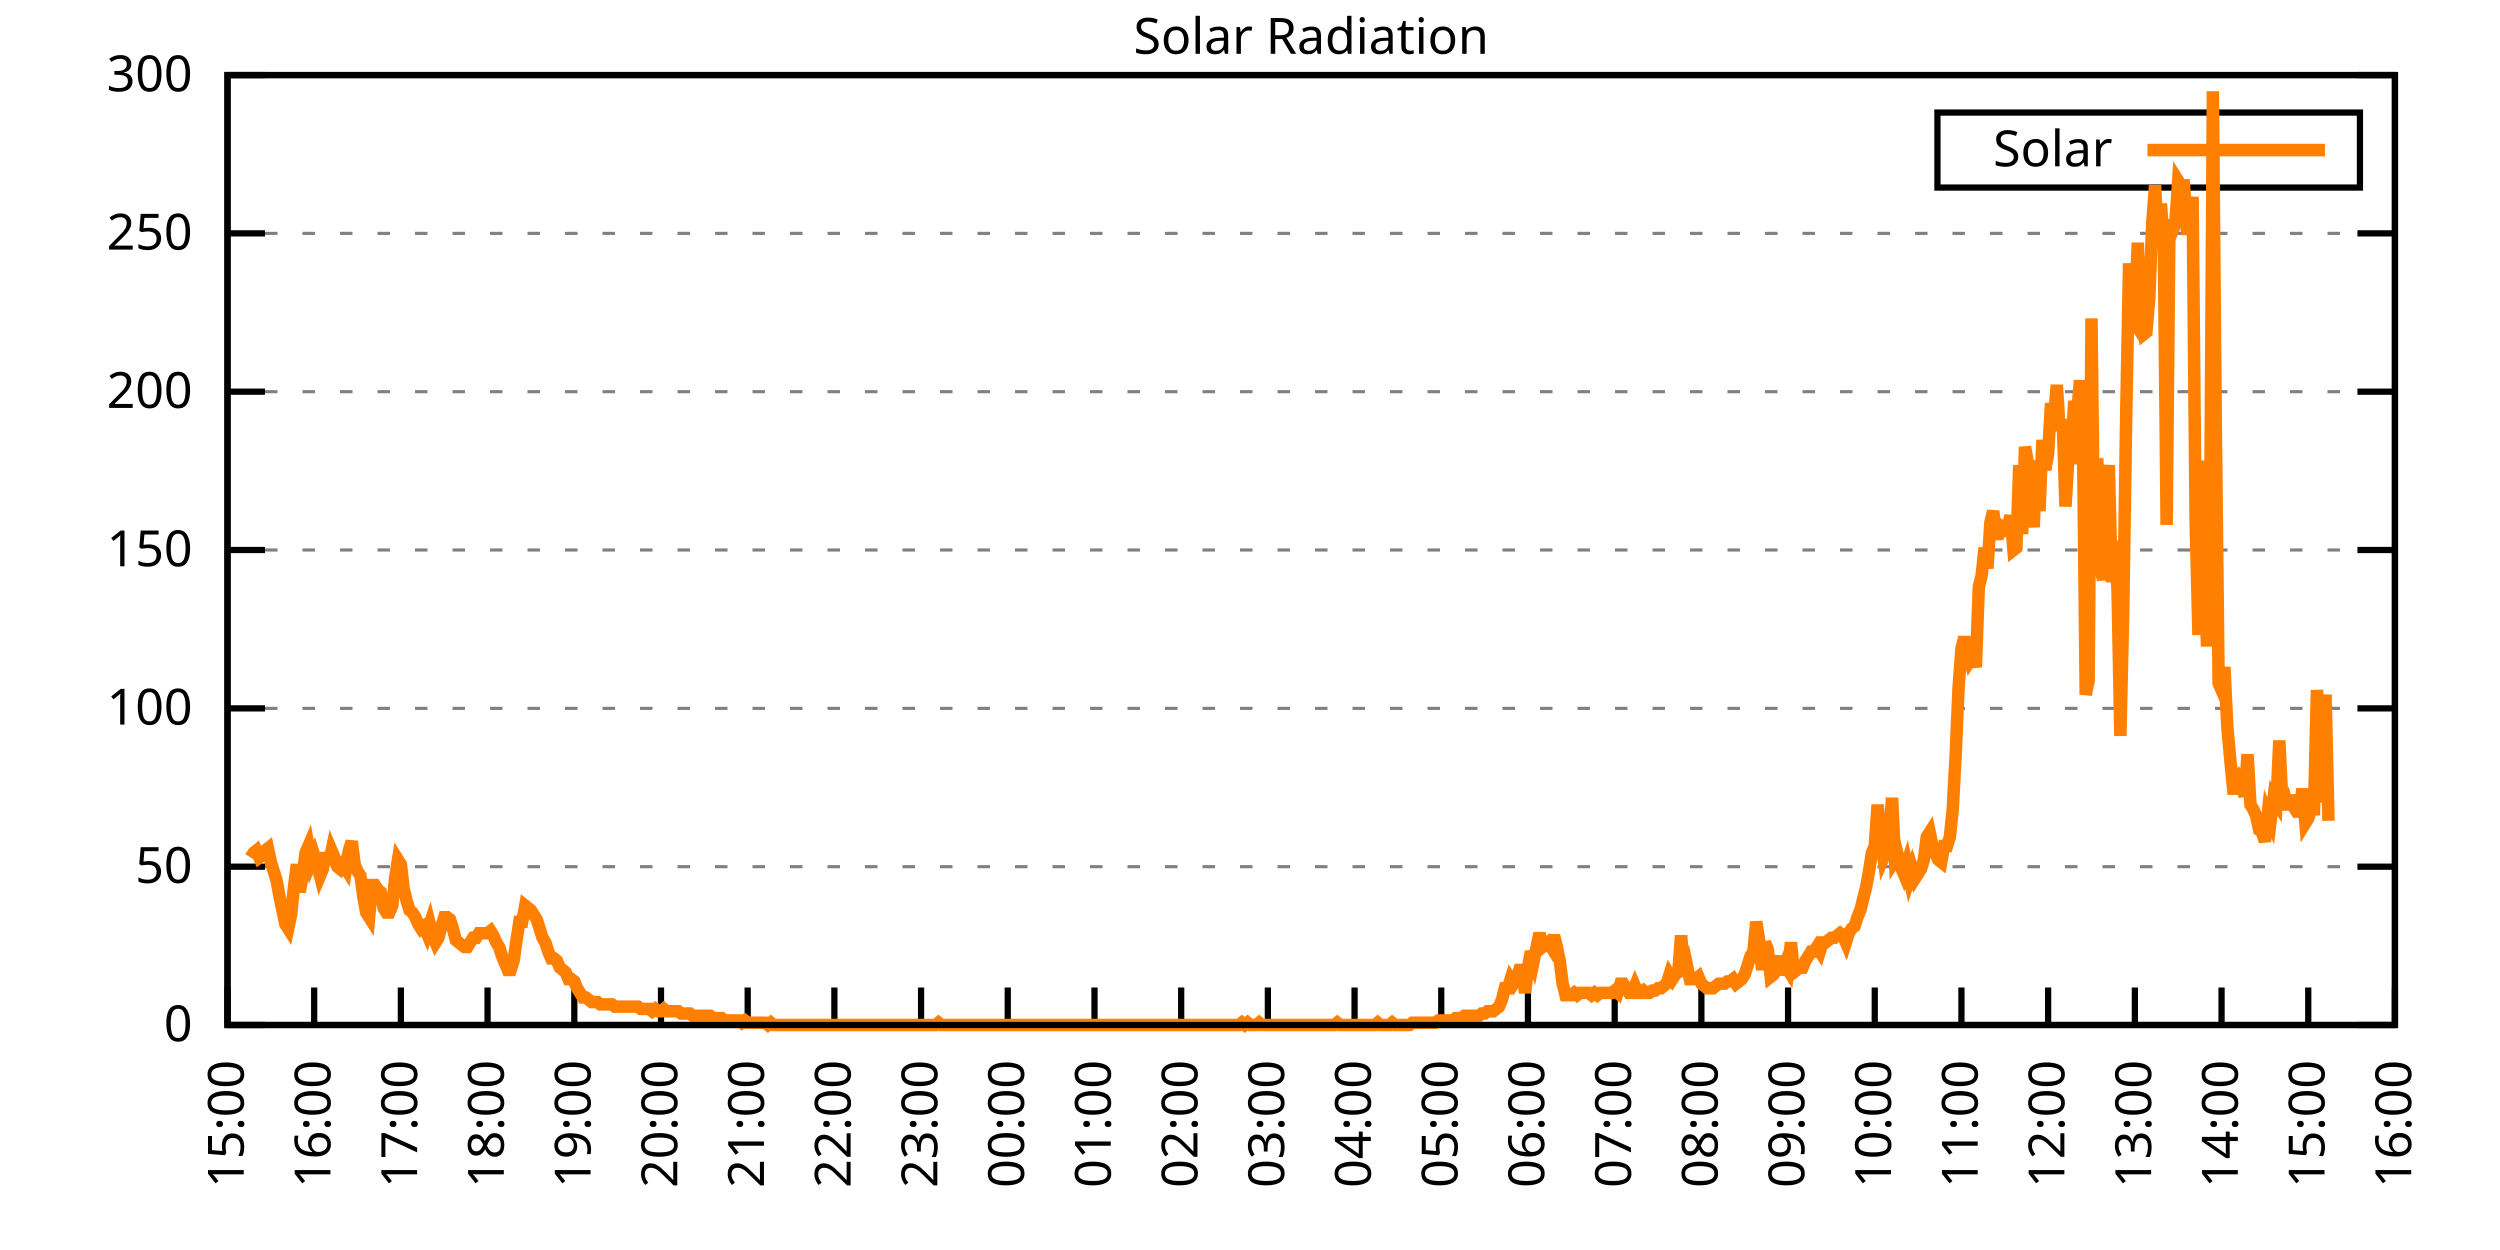
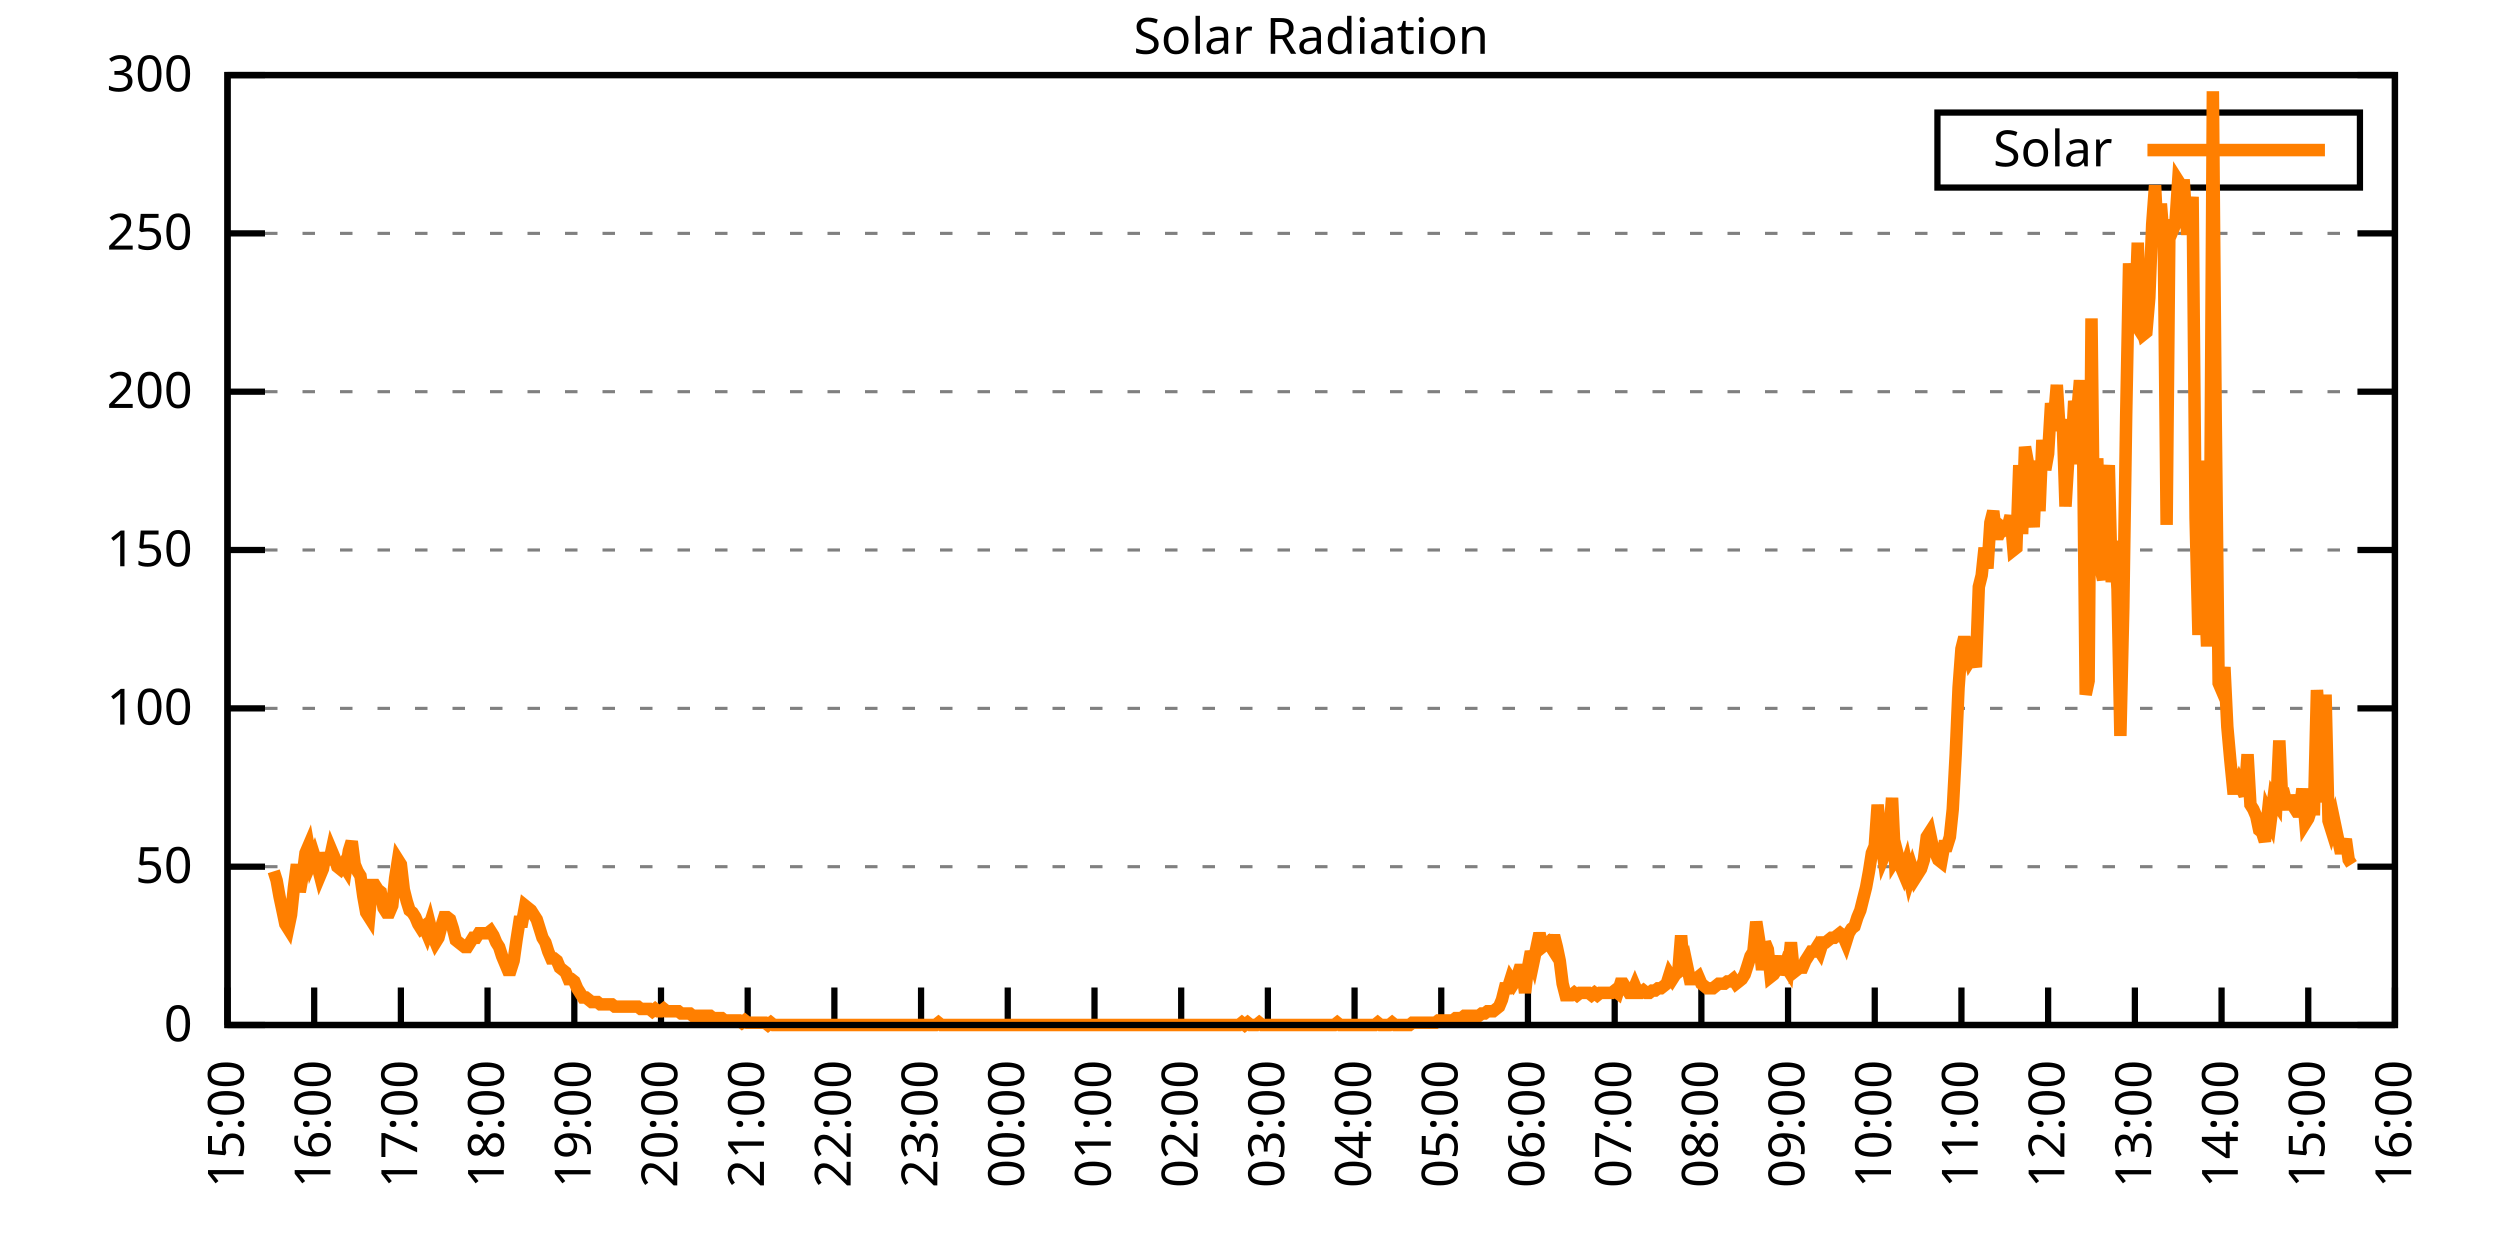
<svg xmlns="http://www.w3.org/2000/svg" xmlns:xlink="http://www.w3.org/1999/xlink" width="400" height="200" viewBox="0 0 400 200">
  <g id="gnuplot_canvas">
    <rect x="0" y="0" width="400" height="200" fill="none" />
    <defs>
      <circle id="gpDot" r="0.5" stroke-width="0.5" stroke="currentColor" />
      <path id="gpPt0" stroke-width="0.333" stroke="currentColor" d="M-1,0 h2 M0,-1 v2" />
      <path id="gpPt1" stroke-width="0.333" stroke="currentColor" d="M-1,-1 L1,1 M1,-1 L-1,1" />
      <path id="gpPt2" stroke-width="0.333" stroke="currentColor" d="M-1,0 L1,0 M0,-1 L0,1 M-1,-1 L1,1 M-1,1 L1,-1" />
      <rect id="gpPt3" stroke-width="0.333" stroke="currentColor" x="-1" y="-1" width="2" height="2" />
      <rect id="gpPt4" stroke-width="0.333" stroke="currentColor" fill="currentColor" x="-1" y="-1" width="2" height="2" />
      <circle id="gpPt5" stroke-width="0.333" stroke="currentColor" cx="0" cy="0" r="1" />
      <use xlink:href="#gpPt5" id="gpPt6" fill="currentColor" stroke="none" />
      <path id="gpPt7" stroke-width="0.333" stroke="currentColor" d="M0,-1.33 L-1.33,0.67 L1.33,0.67 z" />
      <use xlink:href="#gpPt7" id="gpPt8" fill="currentColor" stroke="none" />
      <use xlink:href="#gpPt7" id="gpPt9" stroke="currentColor" transform="rotate(180)" />
      <use xlink:href="#gpPt9" id="gpPt10" fill="currentColor" stroke="none" />
      <use xlink:href="#gpPt3" id="gpPt11" stroke="currentColor" transform="rotate(45)" />
      <use xlink:href="#gpPt11" id="gpPt12" fill="currentColor" stroke="none" />
      <path id="gpPt13" stroke-width="0.333" stroke="currentColor" d="M0,1.330 L1.265,0.411 L0.782,-1.067 L-0.782,-1.076 L-1.265,0.411 z" />
      <use xlink:href="#gpPt13" id="gpPt14" fill="currentColor" stroke="none" />
      <filter id="textbox" filterUnits="objectBoundingBox" x="0" y="0" height="1" width="1">
        <feFlood flood-color="white" flood-opacity="1" result="bgnd" />
        <feComposite in="SourceGraphic" in2="bgnd" operator="atop" />
      </filter>
      <filter id="greybox" filterUnits="objectBoundingBox" x="0" y="0" height="1" width="1">
        <feFlood flood-color="lightgrey" flood-opacity="1" result="grey" />
        <feComposite in="SourceGraphic" in2="grey" operator="atop" />
      </filter>
    </defs>
    <g fill="none" color="white" stroke="currentColor" stroke-width="1.00" stroke-linecap="butt" stroke-linejoin="miter">
</g>
    <g fill="none" color="black" stroke="currentColor" stroke-width="1.00" stroke-linecap="butt" stroke-linejoin="miter">
      <g stroke="none" shape-rendering="crispEdges">
        <polygon fill="rgb(255, 255, 255)" points="36.40,164.00 383.18,164.00 383.18,12.02 36.40,12.02 " />
      </g>
    </g>
    <g fill="none" color="black" stroke="currentColor" stroke-width="1.00" stroke-linecap="butt" stroke-linejoin="miter">
</g>
    <g fill="none" color="black" stroke="black" stroke-width="0.50" stroke-linecap="butt" stroke-linejoin="miter">
</g>
    <g fill="none" color="gray" stroke="currentColor" stroke-width="0.50" stroke-linecap="butt" stroke-linejoin="miter">
      <path stroke="gray" stroke-dasharray="2,4" class="gridline" d="M36.40,164.00 L383.19,164.00  " />
    </g>
    <g fill="none" color="gray" stroke="gray" stroke-width="1.00" stroke-linecap="butt" stroke-linejoin="miter">
</g>
    <g fill="none" color="black" stroke="currentColor" stroke-width="1.00" stroke-linecap="butt" stroke-linejoin="miter">
      <path stroke="black" d="M36.40,164.00 L42.40,164.00 M383.19,164.00 L377.19,164.00  " />
      <g transform="translate(30.80,166.60)" stroke="none" fill="black" font-family="Sans" font-size="8.00" text-anchor="end">
        <text>
          <tspan font-family="Sans"> 0</tspan>
        </text>
      </g>
    </g>
    <g fill="none" color="black" stroke="currentColor" stroke-width="1.00" stroke-linecap="butt" stroke-linejoin="miter">
</g>
    <g fill="none" color="black" stroke="black" stroke-width="0.50" stroke-linecap="butt" stroke-linejoin="miter">
</g>
    <g fill="none" color="gray" stroke="currentColor" stroke-width="0.50" stroke-linecap="butt" stroke-linejoin="miter">
      <path stroke="gray" stroke-dasharray="2,4" class="gridline" d="M36.40,138.67 L383.19,138.67  " />
    </g>
    <g fill="none" color="gray" stroke="gray" stroke-width="1.00" stroke-linecap="butt" stroke-linejoin="miter">
</g>
    <g fill="none" color="black" stroke="currentColor" stroke-width="1.00" stroke-linecap="butt" stroke-linejoin="miter">
      <path stroke="black" d="M36.40,138.67 L42.40,138.67 M383.19,138.67 L377.19,138.67  " />
      <g transform="translate(30.80,141.27)" stroke="none" fill="black" font-family="Sans" font-size="8.00" text-anchor="end">
        <text>
          <tspan font-family="Sans"> 50</tspan>
        </text>
      </g>
    </g>
    <g fill="none" color="black" stroke="currentColor" stroke-width="1.00" stroke-linecap="butt" stroke-linejoin="miter">
</g>
    <g fill="none" color="black" stroke="black" stroke-width="0.50" stroke-linecap="butt" stroke-linejoin="miter">
</g>
    <g fill="none" color="gray" stroke="currentColor" stroke-width="0.50" stroke-linecap="butt" stroke-linejoin="miter">
      <path stroke="gray" stroke-dasharray="2,4" class="gridline" d="M36.40,113.34 L383.19,113.34  " />
    </g>
    <g fill="none" color="gray" stroke="gray" stroke-width="1.00" stroke-linecap="butt" stroke-linejoin="miter">
</g>
    <g fill="none" color="black" stroke="currentColor" stroke-width="1.00" stroke-linecap="butt" stroke-linejoin="miter">
      <path stroke="black" d="M36.40,113.34 L42.40,113.34 M383.19,113.34 L377.19,113.34  " />
      <g transform="translate(30.80,115.94)" stroke="none" fill="black" font-family="Sans" font-size="8.00" text-anchor="end">
        <text>
          <tspan font-family="Sans"> 100</tspan>
        </text>
      </g>
    </g>
    <g fill="none" color="black" stroke="currentColor" stroke-width="1.00" stroke-linecap="butt" stroke-linejoin="miter">
</g>
    <g fill="none" color="black" stroke="black" stroke-width="0.50" stroke-linecap="butt" stroke-linejoin="miter">
</g>
    <g fill="none" color="gray" stroke="currentColor" stroke-width="0.50" stroke-linecap="butt" stroke-linejoin="miter">
      <path stroke="gray" stroke-dasharray="2,4" class="gridline" d="M36.40,88.00 L383.19,88.00  " />
    </g>
    <g fill="none" color="gray" stroke="gray" stroke-width="1.00" stroke-linecap="butt" stroke-linejoin="miter">
</g>
    <g fill="none" color="black" stroke="currentColor" stroke-width="1.00" stroke-linecap="butt" stroke-linejoin="miter">
      <path stroke="black" d="M36.40,88.00 L42.40,88.00 M383.19,88.00 L377.19,88.00  " />
      <g transform="translate(30.80,90.60)" stroke="none" fill="black" font-family="Sans" font-size="8.00" text-anchor="end">
        <text>
          <tspan font-family="Sans"> 150</tspan>
        </text>
      </g>
    </g>
    <g fill="none" color="black" stroke="currentColor" stroke-width="1.00" stroke-linecap="butt" stroke-linejoin="miter">
</g>
    <g fill="none" color="black" stroke="black" stroke-width="0.50" stroke-linecap="butt" stroke-linejoin="miter">
</g>
    <g fill="none" color="gray" stroke="currentColor" stroke-width="0.50" stroke-linecap="butt" stroke-linejoin="miter">
      <path stroke="gray" stroke-dasharray="2,4" class="gridline" d="M36.40,62.67 L383.19,62.67  " />
    </g>
    <g fill="none" color="gray" stroke="gray" stroke-width="1.00" stroke-linecap="butt" stroke-linejoin="miter">
</g>
    <g fill="none" color="black" stroke="currentColor" stroke-width="1.00" stroke-linecap="butt" stroke-linejoin="miter">
      <path stroke="black" d="M36.40,62.67 L42.40,62.67 M383.19,62.67 L377.19,62.67  " />
      <g transform="translate(30.80,65.27)" stroke="none" fill="black" font-family="Sans" font-size="8.00" text-anchor="end">
        <text>
          <tspan font-family="Sans"> 200</tspan>
        </text>
      </g>
    </g>
    <g fill="none" color="black" stroke="currentColor" stroke-width="1.00" stroke-linecap="butt" stroke-linejoin="miter">
</g>
    <g fill="none" color="black" stroke="black" stroke-width="0.50" stroke-linecap="butt" stroke-linejoin="miter">
</g>
    <g fill="none" color="gray" stroke="currentColor" stroke-width="0.50" stroke-linecap="butt" stroke-linejoin="miter">
      <path stroke="gray" stroke-dasharray="2,4" class="gridline" d="M36.40,37.34 L383.19,37.34  " />
    </g>
    <g fill="none" color="gray" stroke="gray" stroke-width="1.00" stroke-linecap="butt" stroke-linejoin="miter">
</g>
    <g fill="none" color="black" stroke="currentColor" stroke-width="1.00" stroke-linecap="butt" stroke-linejoin="miter">
      <path stroke="black" d="M36.40,37.34 L42.40,37.34 M383.19,37.34 L377.19,37.34  " />
      <g transform="translate(30.80,39.94)" stroke="none" fill="black" font-family="Sans" font-size="8.00" text-anchor="end">
        <text>
          <tspan font-family="Sans"> 250</tspan>
        </text>
      </g>
    </g>
    <g fill="none" color="black" stroke="currentColor" stroke-width="1.00" stroke-linecap="butt" stroke-linejoin="miter">
</g>
    <g fill="none" color="black" stroke="black" stroke-width="0.50" stroke-linecap="butt" stroke-linejoin="miter">
</g>
    <g fill="none" color="gray" stroke="currentColor" stroke-width="0.50" stroke-linecap="butt" stroke-linejoin="miter">
      <path stroke="gray" stroke-dasharray="2,4" class="gridline" d="M36.40,12.01 L383.19,12.01  " />
    </g>
    <g fill="none" color="gray" stroke="gray" stroke-width="1.00" stroke-linecap="butt" stroke-linejoin="miter">
</g>
    <g fill="none" color="black" stroke="currentColor" stroke-width="1.00" stroke-linecap="butt" stroke-linejoin="miter">
      <path stroke="black" d="M36.40,12.01 L42.40,12.01 M383.19,12.01 L377.19,12.01  " />
      <g transform="translate(30.80,14.61)" stroke="none" fill="black" font-family="Sans" font-size="8.00" text-anchor="end">
        <text>
          <tspan font-family="Sans"> 300</tspan>
        </text>
      </g>
    </g>
    <g fill="none" color="black" stroke="currentColor" stroke-width="1.00" stroke-linecap="butt" stroke-linejoin="miter">
      <path stroke="black" d="M36.40,164.00 L36.40,158.00  " />
      <g transform="translate(39.00,169.60) rotate(270.00)" stroke="none" fill="black" font-family="Sans" font-size="8.00" text-anchor="end">
        <text>
          <tspan font-family="Sans">15:00</tspan>
        </text>
      </g>
    </g>
    <g fill="none" color="black" stroke="currentColor" stroke-width="1.00" stroke-linecap="butt" stroke-linejoin="miter">
      <path stroke="black" d="M50.27,164.00 L50.27,158.00  " />
      <g transform="translate(52.87,169.60) rotate(270.00)" stroke="none" fill="black" font-family="Sans" font-size="8.00" text-anchor="end">
        <text>
          <tspan font-family="Sans">16:00</tspan>
        </text>
      </g>
    </g>
    <g fill="none" color="black" stroke="currentColor" stroke-width="1.00" stroke-linecap="butt" stroke-linejoin="miter">
      <path stroke="black" d="M64.14,164.00 L64.14,158.00  " />
      <g transform="translate(66.74,169.60) rotate(270.00)" stroke="none" fill="black" font-family="Sans" font-size="8.00" text-anchor="end">
        <text>
          <tspan font-family="Sans">17:00</tspan>
        </text>
      </g>
    </g>
    <g fill="none" color="black" stroke="currentColor" stroke-width="1.00" stroke-linecap="butt" stroke-linejoin="miter">
      <path stroke="black" d="M78.01,164.00 L78.01,158.00  " />
      <g transform="translate(80.61,169.60) rotate(270.00)" stroke="none" fill="black" font-family="Sans" font-size="8.00" text-anchor="end">
        <text>
          <tspan font-family="Sans">18:00</tspan>
        </text>
      </g>
    </g>
    <g fill="none" color="black" stroke="currentColor" stroke-width="1.00" stroke-linecap="butt" stroke-linejoin="miter">
      <path stroke="black" d="M91.89,164.00 L91.89,158.00  " />
      <g transform="translate(94.49,169.60) rotate(270.00)" stroke="none" fill="black" font-family="Sans" font-size="8.00" text-anchor="end">
        <text>
          <tspan font-family="Sans">19:00</tspan>
        </text>
      </g>
    </g>
    <g fill="none" color="black" stroke="currentColor" stroke-width="1.00" stroke-linecap="butt" stroke-linejoin="miter">
      <path stroke="black" d="M105.76,164.00 L105.76,158.00  " />
      <g transform="translate(108.36,169.60) rotate(270.00)" stroke="none" fill="black" font-family="Sans" font-size="8.00" text-anchor="end">
        <text>
          <tspan font-family="Sans">20:00</tspan>
        </text>
      </g>
    </g>
    <g fill="none" color="black" stroke="currentColor" stroke-width="1.00" stroke-linecap="butt" stroke-linejoin="miter">
      <path stroke="black" d="M119.63,164.00 L119.63,158.00  " />
      <g transform="translate(122.23,169.60) rotate(270.00)" stroke="none" fill="black" font-family="Sans" font-size="8.00" text-anchor="end">
        <text>
          <tspan font-family="Sans">21:00</tspan>
        </text>
      </g>
    </g>
    <g fill="none" color="black" stroke="currentColor" stroke-width="1.00" stroke-linecap="butt" stroke-linejoin="miter">
      <path stroke="black" d="M133.50,164.00 L133.50,158.00  " />
      <g transform="translate(136.10,169.60) rotate(270.00)" stroke="none" fill="black" font-family="Sans" font-size="8.00" text-anchor="end">
        <text>
          <tspan font-family="Sans">22:00</tspan>
        </text>
      </g>
    </g>
    <g fill="none" color="black" stroke="currentColor" stroke-width="1.00" stroke-linecap="butt" stroke-linejoin="miter">
      <path stroke="black" d="M147.37,164.00 L147.37,158.00  " />
      <g transform="translate(149.97,169.60) rotate(270.00)" stroke="none" fill="black" font-family="Sans" font-size="8.00" text-anchor="end">
        <text>
          <tspan font-family="Sans">23:00</tspan>
        </text>
      </g>
    </g>
    <g fill="none" color="black" stroke="currentColor" stroke-width="1.00" stroke-linecap="butt" stroke-linejoin="miter">
      <path stroke="black" d="M161.24,164.00 L161.24,158.00  " />
      <g transform="translate(163.84,169.60) rotate(270.00)" stroke="none" fill="black" font-family="Sans" font-size="8.00" text-anchor="end">
        <text>
          <tspan font-family="Sans">00:00</tspan>
        </text>
      </g>
    </g>
    <g fill="none" color="black" stroke="currentColor" stroke-width="1.00" stroke-linecap="butt" stroke-linejoin="miter">
      <path stroke="black" d="M175.12,164.00 L175.12,158.00  " />
      <g transform="translate(177.72,169.60) rotate(270.00)" stroke="none" fill="black" font-family="Sans" font-size="8.00" text-anchor="end">
        <text>
          <tspan font-family="Sans">01:00</tspan>
        </text>
      </g>
    </g>
    <g fill="none" color="black" stroke="currentColor" stroke-width="1.00" stroke-linecap="butt" stroke-linejoin="miter">
      <path stroke="black" d="M188.99,164.00 L188.99,158.00  " />
      <g transform="translate(191.59,169.60) rotate(270.00)" stroke="none" fill="black" font-family="Sans" font-size="8.00" text-anchor="end">
        <text>
          <tspan font-family="Sans">02:00</tspan>
        </text>
      </g>
    </g>
    <g fill="none" color="black" stroke="currentColor" stroke-width="1.00" stroke-linecap="butt" stroke-linejoin="miter">
      <path stroke="black" d="M202.86,164.00 L202.86,158.00  " />
      <g transform="translate(205.46,169.60) rotate(270.00)" stroke="none" fill="black" font-family="Sans" font-size="8.00" text-anchor="end">
        <text>
          <tspan font-family="Sans">03:00</tspan>
        </text>
      </g>
    </g>
    <g fill="none" color="black" stroke="currentColor" stroke-width="1.00" stroke-linecap="butt" stroke-linejoin="miter">
      <path stroke="black" d="M216.73,164.00 L216.73,158.00  " />
      <g transform="translate(219.33,169.60) rotate(270.00)" stroke="none" fill="black" font-family="Sans" font-size="8.00" text-anchor="end">
        <text>
          <tspan font-family="Sans">04:00</tspan>
        </text>
      </g>
    </g>
    <g fill="none" color="black" stroke="currentColor" stroke-width="1.00" stroke-linecap="butt" stroke-linejoin="miter">
      <path stroke="black" d="M230.60,164.00 L230.60,158.00  " />
      <g transform="translate(233.20,169.60) rotate(270.00)" stroke="none" fill="black" font-family="Sans" font-size="8.00" text-anchor="end">
        <text>
          <tspan font-family="Sans">05:00</tspan>
        </text>
      </g>
    </g>
    <g fill="none" color="black" stroke="currentColor" stroke-width="1.00" stroke-linecap="butt" stroke-linejoin="miter">
      <path stroke="black" d="M244.47,164.00 L244.47,158.00  " />
      <g transform="translate(247.07,169.60) rotate(270.00)" stroke="none" fill="black" font-family="Sans" font-size="8.00" text-anchor="end">
        <text>
          <tspan font-family="Sans">06:00</tspan>
        </text>
      </g>
    </g>
    <g fill="none" color="black" stroke="currentColor" stroke-width="1.00" stroke-linecap="butt" stroke-linejoin="miter">
      <path stroke="black" d="M258.35,164.00 L258.35,158.00  " />
      <g transform="translate(260.95,169.60) rotate(270.00)" stroke="none" fill="black" font-family="Sans" font-size="8.00" text-anchor="end">
        <text>
          <tspan font-family="Sans">07:00</tspan>
        </text>
      </g>
    </g>
    <g fill="none" color="black" stroke="currentColor" stroke-width="1.00" stroke-linecap="butt" stroke-linejoin="miter">
      <path stroke="black" d="M272.22,164.00 L272.22,158.00  " />
      <g transform="translate(274.82,169.60) rotate(270.00)" stroke="none" fill="black" font-family="Sans" font-size="8.00" text-anchor="end">
        <text>
          <tspan font-family="Sans">08:00</tspan>
        </text>
      </g>
    </g>
    <g fill="none" color="black" stroke="currentColor" stroke-width="1.00" stroke-linecap="butt" stroke-linejoin="miter">
      <path stroke="black" d="M286.09,164.00 L286.09,158.00  " />
      <g transform="translate(288.69,169.60) rotate(270.00)" stroke="none" fill="black" font-family="Sans" font-size="8.00" text-anchor="end">
        <text>
          <tspan font-family="Sans">09:00</tspan>
        </text>
      </g>
    </g>
    <g fill="none" color="black" stroke="currentColor" stroke-width="1.00" stroke-linecap="butt" stroke-linejoin="miter">
      <path stroke="black" d="M299.96,164.00 L299.96,158.00  " />
      <g transform="translate(302.56,169.60) rotate(270.00)" stroke="none" fill="black" font-family="Sans" font-size="8.00" text-anchor="end">
        <text>
          <tspan font-family="Sans">10:00</tspan>
        </text>
      </g>
    </g>
    <g fill="none" color="black" stroke="currentColor" stroke-width="1.00" stroke-linecap="butt" stroke-linejoin="miter">
      <path stroke="black" d="M313.83,164.00 L313.83,158.00  " />
      <g transform="translate(316.43,169.60) rotate(270.00)" stroke="none" fill="black" font-family="Sans" font-size="8.00" text-anchor="end">
        <text>
          <tspan font-family="Sans">11:00</tspan>
        </text>
      </g>
    </g>
    <g fill="none" color="black" stroke="currentColor" stroke-width="1.00" stroke-linecap="butt" stroke-linejoin="miter">
      <path stroke="black" d="M327.70,164.00 L327.70,158.00  " />
      <g transform="translate(330.30,169.60) rotate(270.00)" stroke="none" fill="black" font-family="Sans" font-size="8.00" text-anchor="end">
        <text>
          <tspan font-family="Sans">12:00</tspan>
        </text>
      </g>
    </g>
    <g fill="none" color="black" stroke="currentColor" stroke-width="1.00" stroke-linecap="butt" stroke-linejoin="miter">
      <path stroke="black" d="M341.58,164.00 L341.58,158.00  " />
      <g transform="translate(344.18,169.60) rotate(270.00)" stroke="none" fill="black" font-family="Sans" font-size="8.00" text-anchor="end">
        <text>
          <tspan font-family="Sans">13:00</tspan>
        </text>
      </g>
    </g>
    <g fill="none" color="black" stroke="currentColor" stroke-width="1.00" stroke-linecap="butt" stroke-linejoin="miter">
      <path stroke="black" d="M355.45,164.00 L355.45,158.00  " />
      <g transform="translate(358.05,169.60) rotate(270.00)" stroke="none" fill="black" font-family="Sans" font-size="8.00" text-anchor="end">
        <text>
          <tspan font-family="Sans">14:00</tspan>
        </text>
      </g>
    </g>
    <g fill="none" color="black" stroke="currentColor" stroke-width="1.00" stroke-linecap="butt" stroke-linejoin="miter">
      <path stroke="black" d="M369.32,164.00 L369.32,158.00  " />
      <g transform="translate(371.92,169.60) rotate(270.00)" stroke="none" fill="black" font-family="Sans" font-size="8.00" text-anchor="end">
        <text>
          <tspan font-family="Sans">15:00</tspan>
        </text>
      </g>
    </g>
    <g fill="none" color="black" stroke="currentColor" stroke-width="1.00" stroke-linecap="butt" stroke-linejoin="miter">
      <path stroke="black" d="M383.19,164.00 L383.19,158.00  " />
      <g transform="translate(385.79,169.60) rotate(270.00)" stroke="none" fill="black" font-family="Sans" font-size="8.00" text-anchor="end">
        <text>
          <tspan font-family="Sans">16:00</tspan>
        </text>
      </g>
    </g>
    <g fill="none" color="black" stroke="currentColor" stroke-width="1.00" stroke-linecap="butt" stroke-linejoin="miter">
</g>
    <g fill="none" color="black" stroke="currentColor" stroke-width="1.00" stroke-linecap="butt" stroke-linejoin="miter">
      <path stroke="black" d="M36.40,12.01 L36.40,164.00 L383.19,164.00 L383.19,12.01 L36.40,12.01 Z  " />
    </g>
    <g fill="none" color="black" stroke="currentColor" stroke-width="1.00" stroke-linecap="butt" stroke-linejoin="miter">
</g>
    <g fill="none" color="black" stroke="currentColor" stroke-width="1.00" stroke-linecap="butt" stroke-linejoin="miter">
      <path stroke="black" d="M309.99,30.01 L309.99,18.01 L377.59,18.01 L377.59,30.01 L309.99,30.01 Z  " />
    </g>
    <g id="Solar_Radiation_plot_1">
      <g fill="none" color="white" stroke="black" stroke-width="2.00" stroke-linecap="butt" stroke-linejoin="miter">
</g>
      <g fill="none" color="black" stroke="currentColor" stroke-width="2.00" stroke-linecap="butt" stroke-linejoin="miter">
        <g transform="translate(337.99,26.61)" stroke="none" fill="black" font-family="Sans" font-size="8.00" text-anchor="end">
          <text>
            <tspan font-family="Sans">Solar</tspan>
          </text>
        </g>
      </g>
      <g fill="none" color="black" stroke="currentColor" stroke-width="2.00" stroke-linecap="butt" stroke-linejoin="miter">
-         <path stroke="rgb(255, 127,   0)" d="M343.59,24.01 L371.99,24.01 M40.10,137.20 L40.56,136.47 L41.02,136.10 L41.49,137.20 L41.95,136.84 L42.41,136.10   L42.87,135.74 L43.34,137.94 L43.80,139.41 L44.26,140.87 L44.72,143.44 L45.19,145.65 L45.65,147.85 L46.11,148.58   L46.57,146.38 L47.03,141.98 L47.50,138.30 L47.96,142.71 L48.42,140.14 L48.88,136.47 L49.35,135.37 L49.81,137.94   L50.27,136.84 L50.73,138.30 L51.20,140.14 L51.66,139.04 L52.12,136.47 L52.58,138.30 L53.05,136.10 L53.51,137.20   L53.97,138.67 L54.43,139.04 L54.90,138.30 L55.36,139.04 L55.82,136.10 L56.28,134.63 L56.75,138.30 L57.21,139.41   L57.67,140.14 L58.13,143.44 L58.59,146.01 L59.06,146.75 L59.52,141.61 L59.98,141.61 L60.44,142.34 L60.91,142.71   L61.37,145.28 L61.83,146.01 L62.29,146.01 L62.76,144.91 L63.22,140.51 L63.68,137.57 L64.14,138.30 L64.61,142.34   L65.07,144.18 L65.53,145.65 L65.99,146.01 L66.46,146.75 L66.92,147.85 L67.38,148.58 L67.84,148.22 L68.30,149.32   L68.77,147.85 L69.23,149.68 L69.69,150.79 L70.15,150.05 L70.62,148.22 L71.08,146.75 L71.54,146.75 L72.00,147.11   L72.47,148.58 L72.93,150.42 L73.39,150.79 L73.85,151.15 L74.32,151.52 L74.78,151.52 L75.24,150.79 L75.70,150.05   L76.17,150.05 L76.63,149.32 L77.09,149.32 L77.55,149.32 L78.01,149.32 L78.48,148.95 L78.94,149.68 L79.40,150.79   L79.86,151.52 L80.33,152.99 L80.79,154.09 L81.25,155.19 L81.71,155.19 L82.18,153.72 L82.64,150.42 L83.10,147.48   L83.56,147.48 L84.03,144.91 L84.49,145.28 L84.95,145.65 L85.41,146.38 L85.88,147.11 L86.34,148.58 L86.80,150.05   L87.26,150.79 L87.72,152.25 L88.19,153.35 L88.65,153.35 L89.11,153.72 L89.57,154.82 L90.04,155.19 L90.50,155.56   L90.96,156.66 L91.42,156.66 L91.89,157.03 L92.35,158.13 L92.81,158.86 L93.27,159.60 L93.74,159.60 L94.20,159.96   L94.66,160.33 L95.12,160.33 L95.59,160.33 L96.05,160.70 L96.51,160.70 L96.97,160.70 L97.44,160.70 L97.90,160.70   L98.36,161.06 L98.82,161.06 L99.28,161.06 L99.75,161.06 L100.21,161.06 L100.67,161.06 L101.13,161.06 L101.60,161.06   L102.06,161.06 L102.52,161.43 L102.98,161.43 L103.45,161.43 L103.91,161.43 L104.37,161.80 L104.83,161.43 L105.30,161.80   L105.76,161.80 L106.22,161.43 L106.68,161.80 L107.15,161.80 L107.61,161.80 L108.07,161.80 L108.53,161.80 L108.99,162.16   L109.46,162.16 L109.92,162.16 L110.38,162.16 L110.84,162.53 L111.31,162.53 L111.77,162.53 L112.23,162.53 L112.69,162.53   L113.16,162.53 L113.62,162.53 L114.08,162.90 L114.54,162.90 L115.01,162.90 L115.47,162.90 L115.93,163.27 L116.39,163.27   L116.86,163.27 L117.32,163.27 L117.78,163.27 L118.24,163.27 L118.70,163.63 L119.17,163.27 L119.63,163.63 L120.09,163.63   L120.55,163.63 L121.02,163.63 L121.48,163.63 L121.94,163.63 L122.40,163.63 L122.87,164.00 L123.33,163.63 L123.79,164.00   L124.25,164.00 L124.72,164.00 L125.18,164.00 L125.64,164.00 L126.10,164.00 L126.57,164.00 L127.03,164.00 L127.49,164.00   L127.95,164.00 L142.52,164.00 L143.21,164.00 L143.67,164.00 L144.14,164.00 L144.60,164.00 L145.06,164.00 L145.52,164.00   L145.99,164.00 L146.45,164.00 L146.91,164.00 L147.37,164.00 L147.84,164.00 L148.30,164.00 L148.76,164.00 L149.22,164.00   L149.68,164.00 L150.15,163.63 L150.61,164.00 L151.07,164.00 L151.53,164.00 L152.00,164.00 L152.46,164.00 L152.92,164.00   L153.38,164.00 L153.85,164.00 L154.31,164.00 L154.77,164.00 L155.23,164.00 L155.70,164.00 L156.16,164.00 L156.62,164.00   L157.08,164.00 L157.55,164.00 L158.01,164.00 L158.47,164.00 L158.93,164.00 L159.39,164.00 L159.86,164.00 L160.32,164.00   L160.78,164.00 L161.24,164.00 L161.71,164.00 L162.17,164.00 L162.63,164.00 L163.09,164.00 L163.56,164.00 L164.02,164.00   L164.48,164.00 L164.94,164.00 L165.41,164.00 L165.87,164.00 L166.33,164.00 L166.79,164.00 L167.26,164.00 L167.72,164.00   L168.18,164.00 L168.64,164.00 L169.10,164.00 L169.57,164.00 L170.03,164.00 L170.49,164.00 L170.95,164.00 L171.42,164.00   L171.88,164.00 L172.34,164.00 L172.80,164.00 L173.27,164.00 L173.73,164.00 L174.19,164.00 L174.65,164.00 L175.12,164.00   L175.58,164.00 L176.04,164.00 L176.50,164.00 L176.97,164.00 L177.43,164.00 L177.89,164.00 L178.35,164.00 L178.82,164.00   L179.28,164.00 L179.74,164.00 L180.20,164.00 L180.66,164.00 L181.13,164.00 L181.59,164.00 L182.05,164.00 L182.51,164.00   L182.98,164.00 L183.44,164.00 L183.90,164.00 L184.36,164.00 L184.83,164.00 L185.29,164.00 L185.75,164.00 L186.21,164.00   L186.68,164.00 L187.14,164.00 L187.60,164.00 L188.06,164.00 L188.53,164.00 L188.99,164.00 L189.45,164.00 L189.91,164.00   L190.37,164.00 L190.84,164.00 L191.30,164.00 L191.76,164.00 L192.22,164.00 L192.69,164.00 L193.15,164.00 L193.61,164.00   L194.07,164.00 L194.54,164.00 L195.00,164.00 L195.46,164.00 L195.92,164.00 L196.39,164.00 L196.85,164.00 L197.31,164.00   L197.77,164.00 L198.24,164.00 L198.70,163.63 L199.16,164.00 L199.62,163.63 L200.08,164.00 L200.55,164.00 L201.01,164.00   L201.47,163.63 L201.93,164.00 L202.40,164.00 L202.86,164.00 L203.32,164.00 L203.78,164.00 L204.25,164.00 L204.71,164.00   L205.17,164.00 L205.63,164.00 L206.10,164.00 L206.56,164.00 L207.02,164.00 L207.48,164.00 L207.95,164.00 L208.41,164.00   L208.87,164.00 L209.33,164.00 L209.80,164.00 L210.26,164.00 L210.72,164.00 L211.18,164.00 L211.64,164.00 L212.11,164.00   L212.57,164.00 L213.03,164.00 L213.49,164.00 L213.96,163.63 L214.42,164.00 L214.88,164.00 L215.34,164.00 L215.81,164.00   L216.27,164.00 L216.73,164.00 L217.19,164.00 L217.66,164.00 L218.12,164.00 L218.58,164.00 L219.04,164.00 L219.51,164.00   L219.97,164.00 L220.43,163.63 L220.89,164.00 L221.35,164.00 L221.82,164.00 L222.28,164.00 L222.74,163.63 L223.20,164.00   L223.67,164.00 L224.13,164.00 L224.59,164.00 L225.05,164.00 L225.52,164.00 L225.98,163.63 L226.44,163.63 L226.90,163.63   L227.37,163.63 L227.83,163.63 L228.29,163.63 L228.75,163.63 L229.22,163.63 L229.68,163.63 L230.14,163.27 L230.60,163.27   L231.06,163.27 L231.53,163.27 L231.99,163.27 L232.45,163.27 L232.91,162.90 L233.38,162.90 L233.84,162.90 L234.30,162.53   L234.76,162.53 L235.23,162.53 L235.69,162.53 L236.15,162.53 L236.61,162.53 L237.08,162.16 L237.54,162.16 L238.00,161.80   L238.46,161.80 L238.93,161.80 L239.39,161.43 L239.85,161.06 L240.31,159.96 L240.77,158.13 L241.24,158.13 L241.70,156.66   L242.16,157.39 L242.62,156.66 L243.09,155.19 L243.55,155.19 L244.01,158.86 L244.47,154.82 L244.94,152.25 L245.40,153.72   L245.86,151.52 L246.32,149.32 L246.79,151.52 L247.25,151.15 L247.71,150.79 L248.17,151.52 L248.64,149.68 L249.10,151.52   L249.56,153.72 L250.02,157.39 L250.49,159.23 L250.95,159.23 L251.41,159.23 L251.87,158.86 L252.33,159.23 L252.80,158.86   L253.26,158.86 L253.72,158.86 L254.18,158.86 L254.65,159.23 L255.11,158.86 L255.57,159.23 L256.03,158.86 L256.50,158.86   L256.96,158.86 L257.42,158.86 L257.88,158.86 L258.35,158.49 L258.81,158.86 L259.27,157.39 L259.73,157.39 L260.20,158.13   L260.66,158.86 L261.12,158.86 L261.58,157.76 L262.04,158.86 L262.51,158.86 L262.97,158.49 L263.43,158.86 L263.89,158.86   L264.36,158.49 L264.82,158.49 L265.28,158.13 L265.74,158.13 L266.21,157.76 L266.67,157.39 L267.13,155.92 L267.59,156.66   L268.06,155.92 L268.52,155.56 L268.98,149.68 L269.44,155.56 L269.91,154.46 L270.37,156.66 L270.83,156.66 L271.29,156.66   L271.75,156.29 L272.22,157.39 L272.68,157.76 L273.14,158.13 L273.60,158.13 L274.07,158.13 L274.53,157.76 L274.99,157.39   L275.45,157.39 L275.92,157.39 L276.38,157.03 L276.84,157.03 L277.30,156.66 L277.77,157.39 L278.23,157.03 L278.69,156.66   L279.15,155.92 L279.62,154.46 L280.08,152.99 L280.54,152.25 L281.00,147.48 L281.46,150.42 L281.93,155.19 L282.39,150.79   L282.85,151.89 L283.31,156.29 L283.78,155.92 L284.24,155.19 L284.70,152.99 L285.16,155.92 L285.63,154.46 L286.09,155.19   L286.55,150.79 L287.01,155.56 L287.48,155.19 L287.94,154.82 L288.40,154.82 L288.86,153.72 L289.33,152.99 L289.79,152.25   L290.25,152.25 L290.71,151.52 L291.18,152.25 L291.64,150.79 L292.10,150.79 L292.56,150.42 L293.02,150.05 L293.49,150.05   L293.95,149.68 L294.41,149.32 L294.87,149.68 L295.34,150.79 L295.80,149.32 L296.26,148.58 L296.72,148.22 L297.19,146.75   L297.65,145.65 L298.11,143.81 L298.57,141.98 L299.04,139.41 L299.50,136.47 L299.96,135.37 L300.42,128.76 L300.89,133.90   L301.35,137.20 L301.81,136.10 L302.27,133.90 L302.73,127.66 L303.20,137.57 L303.66,136.84 L304.12,138.67 L304.58,139.77   L305.05,138.30 L305.51,140.51 L305.97,139.04 L306.43,140.51 L306.90,139.77 L307.36,139.04 L307.82,137.57 L308.28,133.90   L308.75,133.17 L309.21,135.37 L309.67,136.47 L310.13,137.57 L310.60,137.94 L311.06,135.37 L311.52,135.37 L311.98,133.90   L312.44,129.49 L312.91,120.69 L313.37,110.04 L313.83,103.80 L314.29,101.96 L314.76,103.80 L315.22,105.64 L315.68,104.90   L316.14,106.74 L316.61,93.89 L317.07,92.05 L317.53,87.65 L317.99,90.95 L318.46,83.61 L318.92,81.78 L319.38,85.45   L319.84,85.45 L320.31,84.34 L320.77,84.71 L321.23,84.34 L321.69,82.51 L322.15,88.02 L322.62,87.65 L323.08,74.43   L323.54,85.45 L324.00,71.50 L324.47,74.07 L324.93,80.31 L325.39,84.34 L325.85,73.70 L326.32,81.78 L326.78,70.40   L327.24,75.17 L327.70,72.60 L328.17,64.52 L328.63,67.09 L329.09,61.59 L329.55,68.93 L330.02,67.09 L330.48,81.04   L330.94,73.33 L331.40,73.33 L331.87,64.16 L332.33,66.36 L332.79,60.85 L333.25,67.46 L333.71,111.14 L334.18,108.94   L334.64,50.94 L335.10,92.05 L335.56,73.33 L336.03,90.59 L336.49,92.79 L336.95,78.84 L337.41,74.43 L337.88,93.15   L338.34,86.55 L338.80,94.26 L339.26,117.75 L339.73,97.19 L340.19,66.36 L340.65,42.13 L341.11,50.94 L341.58,51.68   L342.04,38.83 L342.50,51.68 L342.96,53.51 L343.42,53.14 L343.89,47.64 L344.35,35.89 L344.81,29.65 L345.27,38.83   L345.74,32.59 L346.20,38.46 L346.66,83.98 L347.12,35.16 L347.59,36.99 L348.05,35.89 L348.51,28.92 L348.97,29.65   L349.44,29.65 L349.90,36.63 L350.36,36.63 L350.82,31.49 L351.29,82.88 L351.75,101.60 L352.21,73.70 L352.67,91.32   L353.13,103.43 L353.60,88.02 L354.06,14.60 L354.52,67.46 L354.98,109.31 L355.45,110.41 L355.91,106.74 L356.37,116.28   L356.83,121.42 L357.30,126.19 L357.76,126.19 L358.22,125.09 L358.68,126.19 L359.15,127.29 L359.61,120.69 L360.07,128.76   L360.53,129.49 L361.00,130.60 L361.46,132.80 L361.92,133.17 L362.38,134.63 L362.84,130.23 L363.31,131.33 L363.77,127.66   L364.23,128.39 L364.69,118.48 L365.16,128.03 L365.62,127.66 L366.08,129.49 L366.54,127.29 L367.01,129.13 L367.47,129.86   L367.93,129.86 L368.39,126.19 L368.86,131.70 L369.32,130.96 L369.78,129.49 L370.24,129.49 L370.71,110.41 L371.17,116.65   L371.63,128.39 L372.09,111.14 L372.56,131.33  " />
+         <path stroke="rgb(255, 127,   0)" d="M343.59,24.01 L371.99,24.01 M43.80,139.41 L44.26,140.87 L44.72,143.44 L45.19,145.65 L45.65,147.85 L46.11,148.58   L46.57,146.38 L47.03,141.98 L47.50,138.30 L47.96,142.71 L48.42,140.14 L48.88,136.47 L49.35,135.37 L49.81,137.94   L50.27,136.84 L50.73,138.30 L51.20,140.14 L51.66,139.04 L52.12,136.47 L52.58,138.30 L53.05,136.10 L53.51,137.20   L53.97,138.67 L54.43,139.04 L54.90,138.30 L55.36,139.04 L55.82,136.10 L56.28,134.63 L56.75,138.30 L57.21,139.41   L57.67,140.14 L58.13,143.44 L58.59,146.01 L59.06,146.75 L59.52,141.61 L59.98,141.61 L60.44,142.34 L60.91,142.71   L61.37,145.28 L61.83,146.01 L62.29,146.01 L62.76,144.91 L63.22,140.51 L63.68,137.57 L64.14,138.30 L64.61,142.34   L65.07,144.18 L65.53,145.65 L65.99,146.01 L66.46,146.75 L66.92,147.85 L67.38,148.58 L67.84,148.22 L68.30,149.32   L68.77,147.85 L69.23,149.68 L69.69,150.79 L70.15,150.05 L70.62,148.22 L71.08,146.75 L71.54,146.75 L72.00,147.11   L72.47,148.58 L72.93,150.42 L73.39,150.79 L73.85,151.15 L74.32,151.52 L74.78,151.52 L75.24,150.79 L75.70,150.05   L76.17,150.05 L76.63,149.32 L77.09,149.32 L77.55,149.32 L78.01,149.32 L78.48,148.95 L78.94,149.68 L79.40,150.79   L79.86,151.52 L80.33,152.99 L80.79,154.09 L81.25,155.19 L81.71,155.19 L82.18,153.72 L82.64,150.42 L83.10,147.48   L83.56,147.48 L84.03,144.91 L84.49,145.28 L84.95,145.65 L85.41,146.38 L85.88,147.11 L86.34,148.58 L86.80,150.05   L87.26,150.79 L87.72,152.25 L88.19,153.35 L88.65,153.35 L89.11,153.72 L89.57,154.82 L90.04,155.19 L90.50,155.56   L90.96,156.66 L91.42,156.66 L91.89,157.03 L92.35,158.13 L92.81,158.86 L93.27,159.60 L93.74,159.60 L94.20,159.96   L94.66,160.33 L95.12,160.33 L95.59,160.33 L96.05,160.70 L96.51,160.70 L96.97,160.70 L97.44,160.70 L97.90,160.70   L98.36,161.06 L98.82,161.06 L99.28,161.06 L99.75,161.06 L100.21,161.06 L100.67,161.06 L101.13,161.06 L101.60,161.06   L102.06,161.06 L102.52,161.43 L102.98,161.43 L103.45,161.43 L103.91,161.43 L104.37,161.80 L104.83,161.43 L105.30,161.80   L105.76,161.80 L106.22,161.43 L106.68,161.80 L107.15,161.80 L107.61,161.80 L108.07,161.80 L108.53,161.80 L108.99,162.16   L109.46,162.16 L109.92,162.16 L110.38,162.16 L110.84,162.53 L111.31,162.53 L111.77,162.53 L112.23,162.53 L112.69,162.53   L113.16,162.53 L113.62,162.53 L114.08,162.90 L114.54,162.90 L115.01,162.90 L115.47,162.90 L115.93,163.27 L116.39,163.27   L116.86,163.27 L117.32,163.27 L117.78,163.27 L118.24,163.27 L118.70,163.63 L119.17,163.27 L119.63,163.63 L120.09,163.63   L120.55,163.63 L121.02,163.63 L121.48,163.63 L121.94,163.63 L122.40,163.63 L122.87,164.00 L123.33,163.63 L123.79,164.00   L124.25,164.00 L124.72,164.00 L125.18,164.00 L125.64,164.00 L126.10,164.00 L126.57,164.00 L127.03,164.00 L127.49,164.00   L127.95,164.00 L142.52,164.00 L143.21,164.00 L143.67,164.00 L144.14,164.00 L144.60,164.00 L145.06,164.00 L145.52,164.00   L145.99,164.00 L146.45,164.00 L146.91,164.00 L147.37,164.00 L147.84,164.00 L148.30,164.00 L148.76,164.00 L149.22,164.00   L149.68,164.00 L150.15,163.63 L150.61,164.00 L151.07,164.00 L151.53,164.00 L152.00,164.00 L152.46,164.00 L152.92,164.00   L153.38,164.00 L153.85,164.00 L154.31,164.00 L154.77,164.00 L155.23,164.00 L155.70,164.00 L156.16,164.00 L156.62,164.00   L157.08,164.00 L157.55,164.00 L158.01,164.00 L158.47,164.00 L158.93,164.00 L159.39,164.00 L159.86,164.00 L160.32,164.00   L160.78,164.00 L161.24,164.00 L161.71,164.00 L162.17,164.00 L162.63,164.00 L163.09,164.00 L163.56,164.00 L164.02,164.00   L164.48,164.00 L164.94,164.00 L165.41,164.00 L165.87,164.00 L166.33,164.00 L166.79,164.00 L167.26,164.00 L167.72,164.00   L168.18,164.00 L168.64,164.00 L169.10,164.00 L169.57,164.00 L170.03,164.00 L170.49,164.00 L170.95,164.00 L171.42,164.00   L171.88,164.00 L172.34,164.00 L172.80,164.00 L173.27,164.00 L173.73,164.00 L174.19,164.00 L174.65,164.00 L175.12,164.00   L175.58,164.00 L176.04,164.00 L176.50,164.00 L176.97,164.00 L177.43,164.00 L177.89,164.00 L178.35,164.00 L178.82,164.00   L179.28,164.00 L179.74,164.00 L180.20,164.00 L180.66,164.00 L181.13,164.00 L181.59,164.00 L182.05,164.00 L182.51,164.00   L182.98,164.00 L183.44,164.00 L183.90,164.00 L184.36,164.00 L184.83,164.00 L185.29,164.00 L185.75,164.00 L186.21,164.00   L186.68,164.00 L187.14,164.00 L187.60,164.00 L188.06,164.00 L188.53,164.00 L188.99,164.00 L189.45,164.00 L189.91,164.00   L190.37,164.00 L190.84,164.00 L191.30,164.00 L191.76,164.00 L192.22,164.00 L192.69,164.00 L193.15,164.00 L193.61,164.00   L194.07,164.00 L194.54,164.00 L195.00,164.00 L195.46,164.00 L195.92,164.00 L196.39,164.00 L196.85,164.00 L197.31,164.00   L197.77,164.00 L198.24,164.00 L198.70,163.63 L199.16,164.00 L199.62,163.63 L200.08,164.00 L200.55,164.00 L201.01,164.00   L201.47,163.63 L201.93,164.00 L202.40,164.00 L202.86,164.00 L203.32,164.00 L203.78,164.00 L204.25,164.00 L204.71,164.00   L205.17,164.00 L205.63,164.00 L206.10,164.00 L206.56,164.00 L207.02,164.00 L207.48,164.00 L207.95,164.00 L208.41,164.00   L208.87,164.00 L209.33,164.00 L209.80,164.00 L210.26,164.00 L210.72,164.00 L211.18,164.00 L211.64,164.00 L212.11,164.00   L212.57,164.00 L213.03,164.00 L213.49,164.00 L213.96,163.63 L214.42,164.00 L214.88,164.00 L215.34,164.00 L215.81,164.00   L216.27,164.00 L216.73,164.00 L217.19,164.00 L217.66,164.00 L218.12,164.00 L218.58,164.00 L219.04,164.00 L219.51,164.00   L219.97,164.00 L220.43,163.63 L220.89,164.00 L221.35,164.00 L221.82,164.00 L222.28,164.00 L222.74,163.63 L223.20,164.00   L223.67,164.00 L224.13,164.00 L224.59,164.00 L225.05,164.00 L225.52,164.00 L225.98,163.63 L226.44,163.63 L226.90,163.63   L227.37,163.63 L227.83,163.63 L228.29,163.63 L228.75,163.63 L229.22,163.63 L229.68,163.63 L230.14,163.27 L230.60,163.27   L231.06,163.27 L231.53,163.27 L231.99,163.27 L232.45,163.27 L232.91,162.90 L233.38,162.90 L233.84,162.90 L234.30,162.53   L234.76,162.53 L235.23,162.53 L235.69,162.53 L236.15,162.53 L236.61,162.53 L237.08,162.16 L237.54,162.16 L238.00,161.80   L238.46,161.80 L238.93,161.80 L239.39,161.43 L239.85,161.06 L240.31,159.96 L240.77,158.13 L241.24,158.13 L241.70,156.66   L242.16,157.39 L242.62,156.66 L243.09,155.19 L243.55,155.19 L244.01,158.86 L244.47,154.82 L244.94,152.25 L245.40,153.72   L245.86,151.52 L246.32,149.32 L246.79,151.52 L247.25,151.15 L247.71,150.79 L248.17,151.52 L248.64,149.68 L249.10,151.52   L249.56,153.72 L250.02,157.39 L250.49,159.23 L250.95,159.23 L251.41,159.23 L251.87,158.86 L252.33,159.23 L252.80,158.86   L253.26,158.86 L253.72,158.86 L254.18,158.86 L254.65,159.23 L255.11,158.86 L255.57,159.23 L256.03,158.86 L256.50,158.86   L256.96,158.86 L257.42,158.86 L257.88,158.86 L258.35,158.49 L258.81,158.86 L259.27,157.39 L259.73,157.39 L260.20,158.13   L260.66,158.86 L261.12,158.86 L261.58,157.76 L262.04,158.86 L262.51,158.86 L262.97,158.49 L263.43,158.86 L263.89,158.86   L264.36,158.49 L264.82,158.49 L265.28,158.13 L265.74,158.13 L266.21,157.76 L266.67,157.39 L267.13,155.92 L267.59,156.66   L268.06,155.92 L268.52,155.56 L268.98,149.68 L269.44,155.56 L269.91,154.46 L270.37,156.66 L270.83,156.66 L271.29,156.66   L271.75,156.29 L272.22,157.39 L272.68,157.76 L273.14,158.13 L273.60,158.13 L274.07,158.13 L274.53,157.76 L274.99,157.39   L275.45,157.39 L275.92,157.39 L276.38,157.03 L276.84,157.03 L277.30,156.66 L277.77,157.39 L278.23,157.03 L278.69,156.66   L279.15,155.92 L279.62,154.46 L280.08,152.99 L280.54,152.25 L281.00,147.48 L281.46,150.42 L281.93,155.19 L282.39,150.79   L282.85,151.89 L283.31,156.29 L283.78,155.92 L284.24,155.19 L284.70,152.99 L285.16,155.92 L285.63,154.46 L286.09,155.19   L286.55,150.79 L287.01,155.56 L287.48,155.19 L287.94,154.82 L288.40,154.82 L288.86,153.72 L289.33,152.99 L289.79,152.25   L290.25,152.25 L290.71,151.52 L291.18,152.25 L291.64,150.79 L292.10,150.79 L292.56,150.42 L293.02,150.05 L293.49,150.05   L293.95,149.68 L294.41,149.32 L294.87,149.68 L295.34,150.79 L295.80,149.32 L296.26,148.58 L296.72,148.22 L297.19,146.75   L297.65,145.65 L298.11,143.81 L298.57,141.98 L299.04,139.41 L299.50,136.47 L299.96,135.37 L300.42,128.76 L300.89,133.90   L301.35,137.20 L301.81,136.10 L302.27,133.90 L302.73,127.66 L303.20,137.57 L303.66,136.84 L304.12,138.67 L304.58,139.77   L305.05,138.30 L305.51,140.51 L305.97,139.04 L306.43,140.51 L306.90,139.77 L307.36,139.04 L307.82,137.57 L308.28,133.90   L308.75,133.17 L309.21,135.37 L309.67,136.47 L310.13,137.57 L310.60,137.94 L311.06,135.37 L311.52,135.37 L311.98,133.90   L312.44,129.49 L312.91,120.69 L313.37,110.04 L313.83,103.80 L314.29,101.96 L314.76,103.80 L315.22,105.64 L315.68,104.90   L316.14,106.74 L316.61,93.89 L317.07,92.05 L317.53,87.65 L317.99,90.95 L318.46,83.61 L318.92,81.78 L319.38,85.45   L319.84,85.45 L320.31,84.34 L320.77,84.71 L321.23,84.34 L321.69,82.51 L322.15,88.02 L322.62,87.65 L323.08,74.43   L323.54,85.45 L324.00,71.50 L324.47,74.07 L324.93,80.31 L325.39,84.34 L325.85,73.70 L326.32,81.78 L326.78,70.40   L327.24,75.17 L327.70,72.60 L328.17,64.52 L328.63,67.09 L329.09,61.59 L329.55,68.93 L330.02,67.09 L330.48,81.04   L330.94,73.33 L331.40,73.33 L331.87,64.16 L332.33,66.36 L332.79,60.85 L333.25,67.46 L333.71,111.14 L334.18,108.94   L334.64,50.94 L335.10,92.05 L335.56,73.33 L336.03,90.59 L336.49,92.79 L336.95,78.84 L337.41,74.43 L337.88,93.15   L338.34,86.55 L338.80,94.26 L339.26,117.75 L339.73,97.19 L340.19,66.36 L340.65,42.13 L341.11,50.94 L341.58,51.68   L342.04,38.83 L342.50,51.68 L342.96,53.51 L343.42,53.14 L343.89,47.64 L344.35,35.89 L344.81,29.65 L345.27,38.83   L345.74,32.59 L346.20,38.46 L346.66,83.98 L347.12,35.16 L347.59,36.99 L348.05,35.89 L348.51,28.92 L348.97,29.65   L349.44,29.65 L349.90,36.63 L350.36,36.63 L350.82,31.49 L351.29,82.88 L351.75,101.60 L352.21,73.70 L352.67,91.32   L353.13,103.43 L353.60,88.02 L354.06,14.60 L354.52,67.46 L354.98,109.31 L355.45,110.41 L355.91,106.74 L356.37,116.28   L356.83,121.42 L357.30,126.19 L357.76,126.19 L358.22,125.09 L358.68,126.19 L359.15,127.29 L359.61,120.69 L360.07,128.76   L360.53,129.49 L361.00,130.60 L361.46,132.80 L361.92,133.17 L362.38,134.63 L362.84,130.23 L363.31,131.33 L363.77,127.66   L364.23,128.39 L364.69,118.48 L365.16,128.03 L365.62,127.66 L366.08,129.49 L366.54,127.29 L367.01,129.13 L367.47,129.86   L367.93,129.86 L368.39,126.19 L368.86,131.70 L369.32,130.96 L369.78,129.49 L370.24,129.49 L370.71,110.41 L371.17,116.65   L371.63,128.39 L372.09,111.14 L372.56,131.33 L373.02,132.80 L373.48,131.33 L373.94,133.53 L374.40,135.74 L374.87,135.74   L375.33,134.27 L375.79,137.57 L376.25,138.30  " />
      </g>
    </g>
    <g fill="none" color="black" stroke="currentColor" stroke-width="2.00" stroke-linecap="butt" stroke-linejoin="miter">
</g>
    <g fill="none" color="black" stroke="black" stroke-width="1.00" stroke-linecap="butt" stroke-linejoin="miter">
</g>
    <g fill="none" color="black" stroke="currentColor" stroke-width="1.00" stroke-linecap="butt" stroke-linejoin="miter">
      <path stroke="black" d="M36.40,12.01 L36.40,164.00 L383.19,164.00 L383.19,12.01 L36.40,12.01 Z  " />
      <g transform="translate(6.80,88.01) rotate(270.00)" stroke="none" fill="black" font-family="Sans" font-size="8.00" text-anchor="middle">
        <text />
      </g>
    </g>
    <g fill="none" color="black" stroke="currentColor" stroke-width="1.00" stroke-linecap="butt" stroke-linejoin="miter">
</g>
    <g fill="none" color="black" stroke="currentColor" stroke-width="1.00" stroke-linecap="butt" stroke-linejoin="miter">
      <g transform="translate(209.79,8.61)" stroke="none" fill="black" font-family="Sans" font-size="8.00" text-anchor="middle">
        <text>
          <tspan font-family="Sans">Solar Radiation</tspan>
        </text>
      </g>
    </g>
    <g fill="none" color="black" stroke="currentColor" stroke-width="1.00" stroke-linecap="butt" stroke-linejoin="miter">
</g>
  </g>
</svg>
